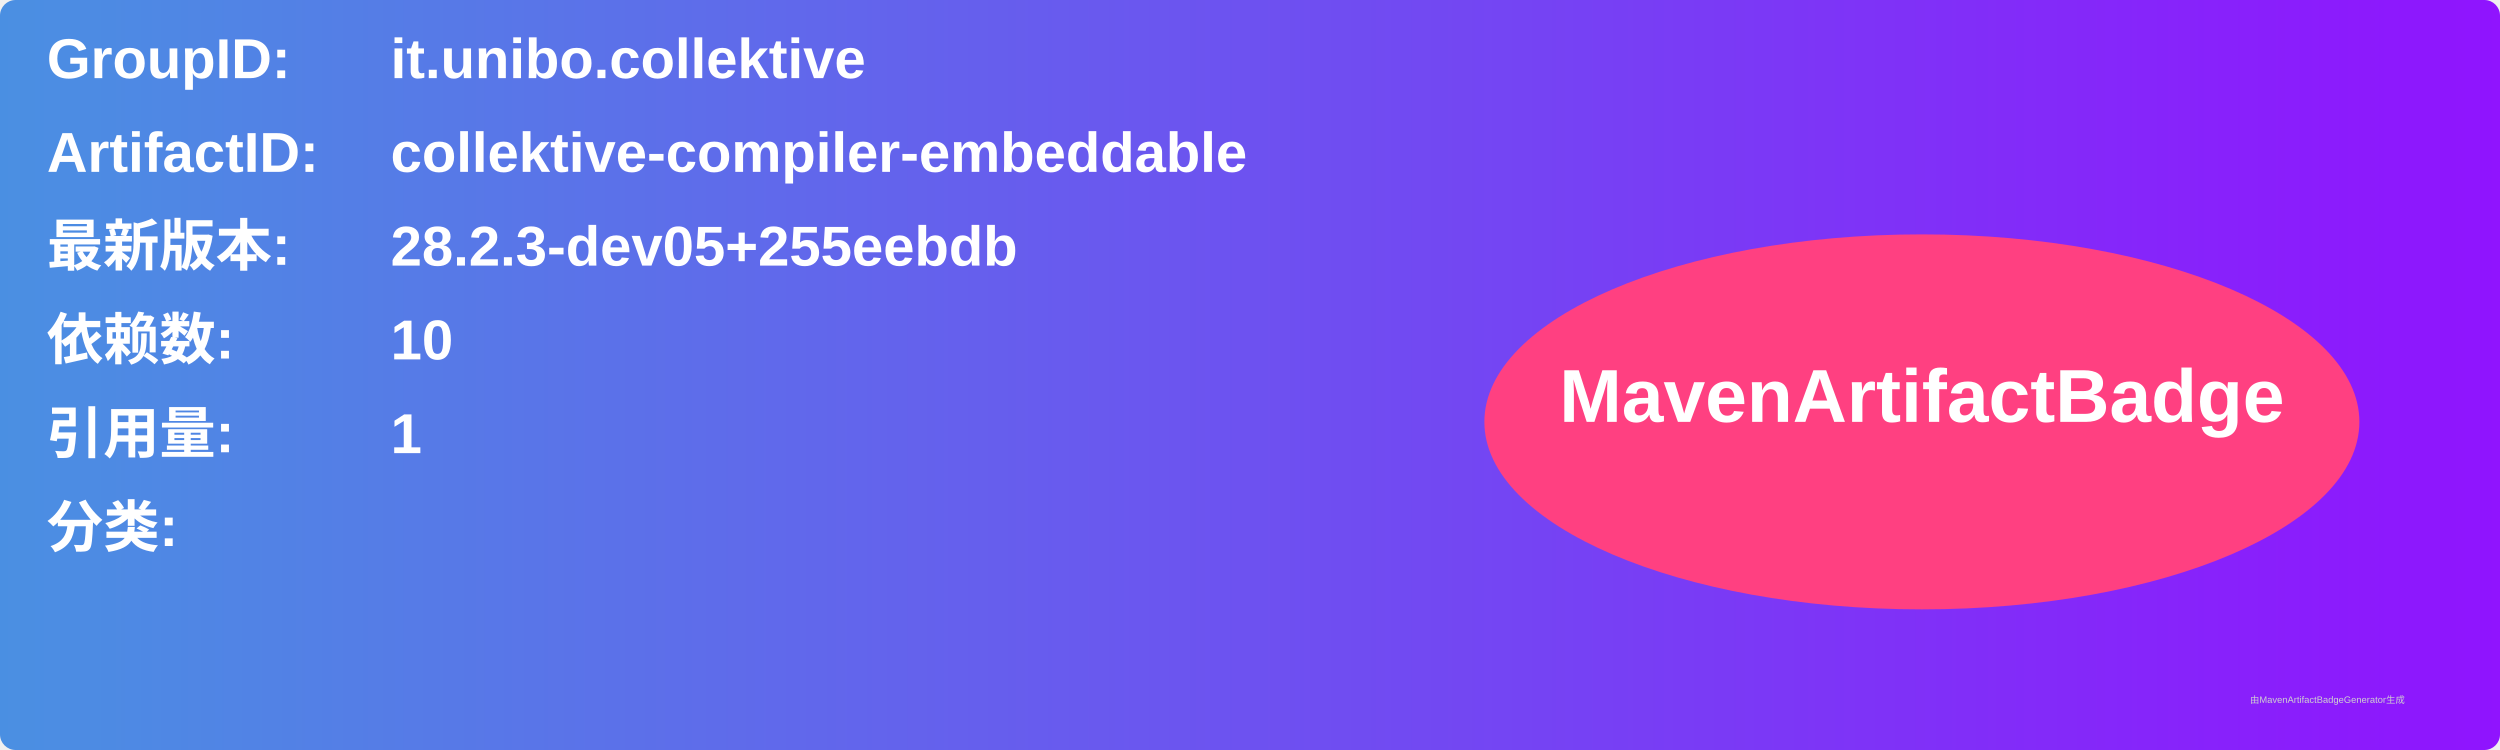
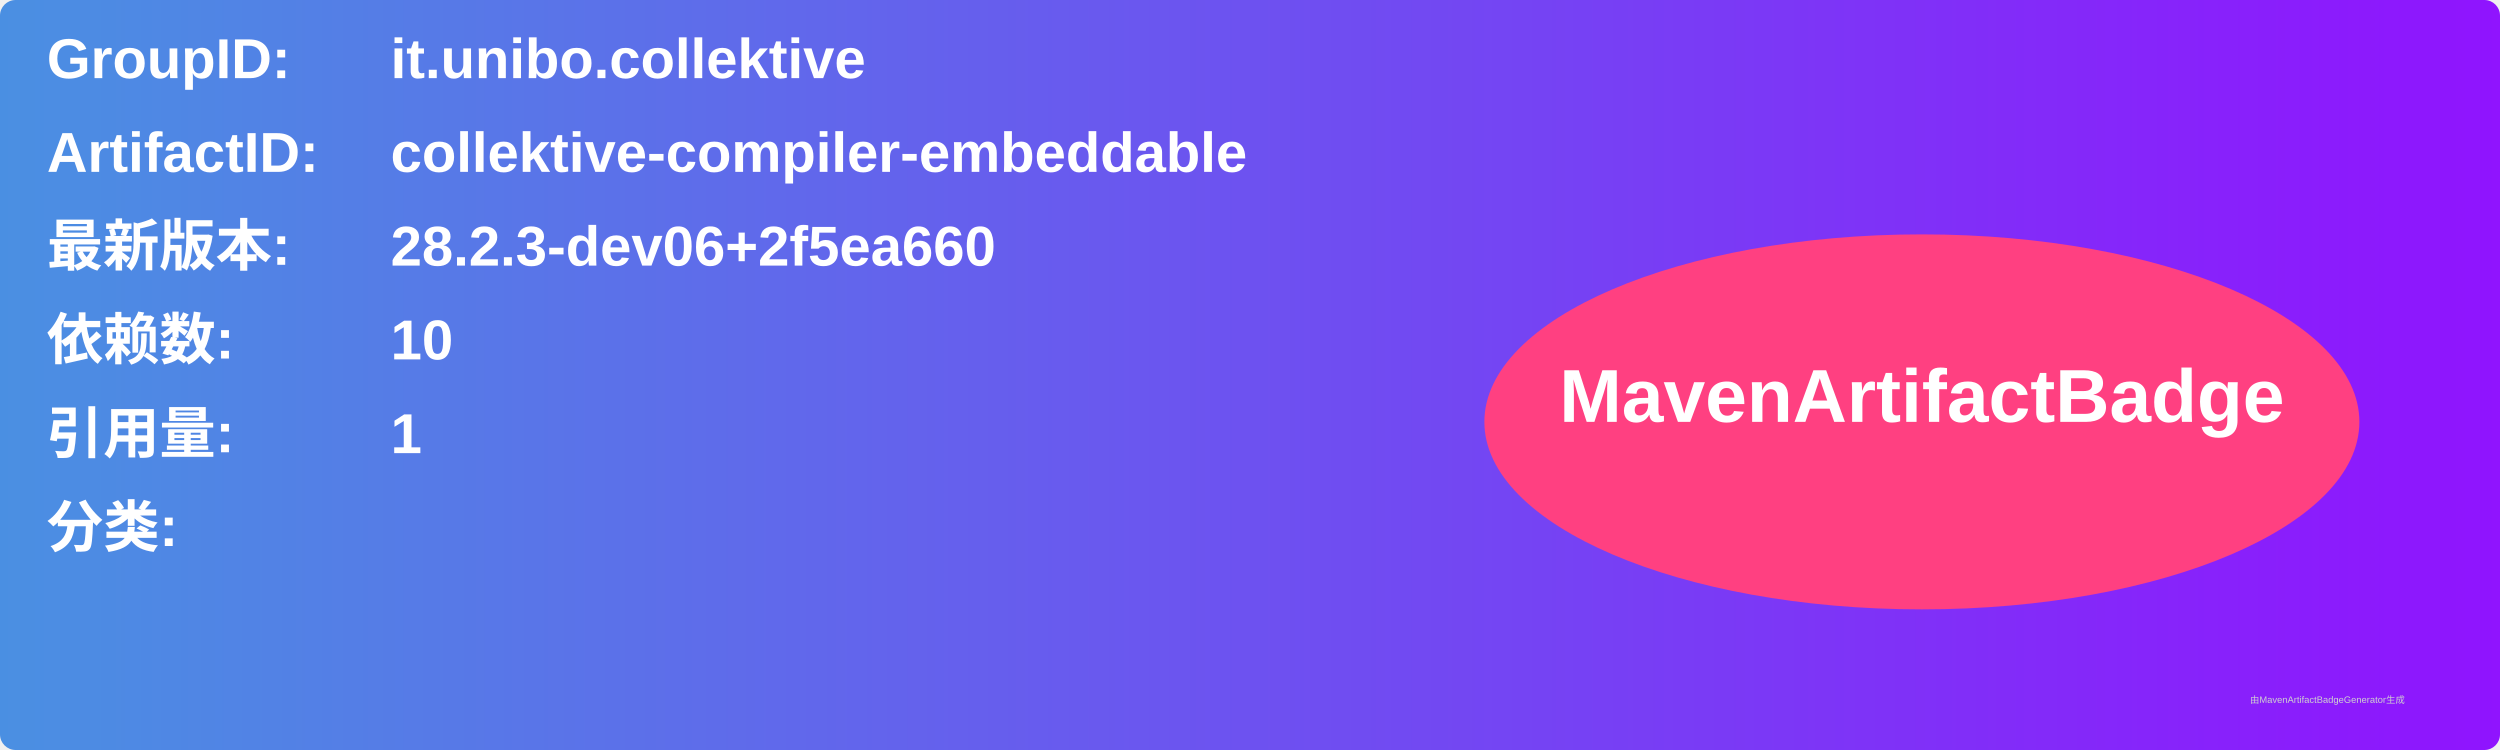
<svg xmlns="http://www.w3.org/2000/svg" width="800" height="240" viewBox="0 0 800 240">
  <linearGradient id="grad" x1="0%" y1="0%" x2="100%" y2="0%">
    <stop offset="0%" stop-color="#4a90e2" />
    <stop offset="100%" stop-color="#9013fe" />
  </linearGradient>
  <rect width="100%" height="100%" rx="5" ry="5" fill="url(#grad)" />
  <g transform="translate(15, 15)">
    <text x="0" y="10" font-family="Arial" font-size="18" fill="white" font-weight="bold" width="260">GroupID:</text>
    <text x="110" y="10" font-family="Arial" font-size="18" fill="white" font-weight="bold" width="460">it.unibo.collektive</text>
    <text x="0" y="40" font-family="Arial" font-size="18" fill="white" font-weight="bold" width="260">ArtifactID:</text>
    <text x="110" y="40" font-family="Arial" font-size="18" fill="white" font-weight="bold" width="460">collektive-compiler-embeddable</text>
    <text x="0" y="70" font-family="Arial" font-size="18" fill="white" font-weight="bold">最新版本:</text>
    <text x="110" y="70" font-family="Arial" font-size="18" fill="white" font-weight="bold">
-       <tspan font-weight="bold">28.2.3-dev05+255eebdb</tspan>
+       <tspan font-weight="bold">28.2.3-dev06+2f5ea660</tspan>
    </text>
    <text x="0" y="100" font-family="Arial" font-size="18" fill="white" font-weight="bold">依赖数: </text>
    <text x="110" y="100" font-family="Arial" font-size="18" fill="white">
      <tspan font-weight="bold">10</tspan>
    </text>
    <text x="0" y="130" font-family="Arial" font-size="18" fill="white" font-weight="bold">引用量: </text>
    <text x="110" y="130" font-family="Arial" font-size="18" fill="white">
      <tspan font-weight="bold">1</tspan>
    </text>
    <text x="0" y="160" font-family="Arial" font-size="18" fill="white" font-weight="bold">分类:</text>
    <text x="10" y="190" font-family="Arial" font-size="10" fill="white">
      <tspan font-weight="bold" />
    </text>
    <ellipse cx="600" cy="120" rx="140" ry="60" fill="#ff4081" />
    <text x="600" y="120" text-anchor="middle" font-family="Arial" font-size="24" fill="white" font-weight="bold">MavenArtifactBadge</text>
  </g>
  <text x="720" y="225" font-family="Arial" font-size="3" fill="#d0d0d0">由MavenArtifactBadgeGenerator生成</text>
</svg>
